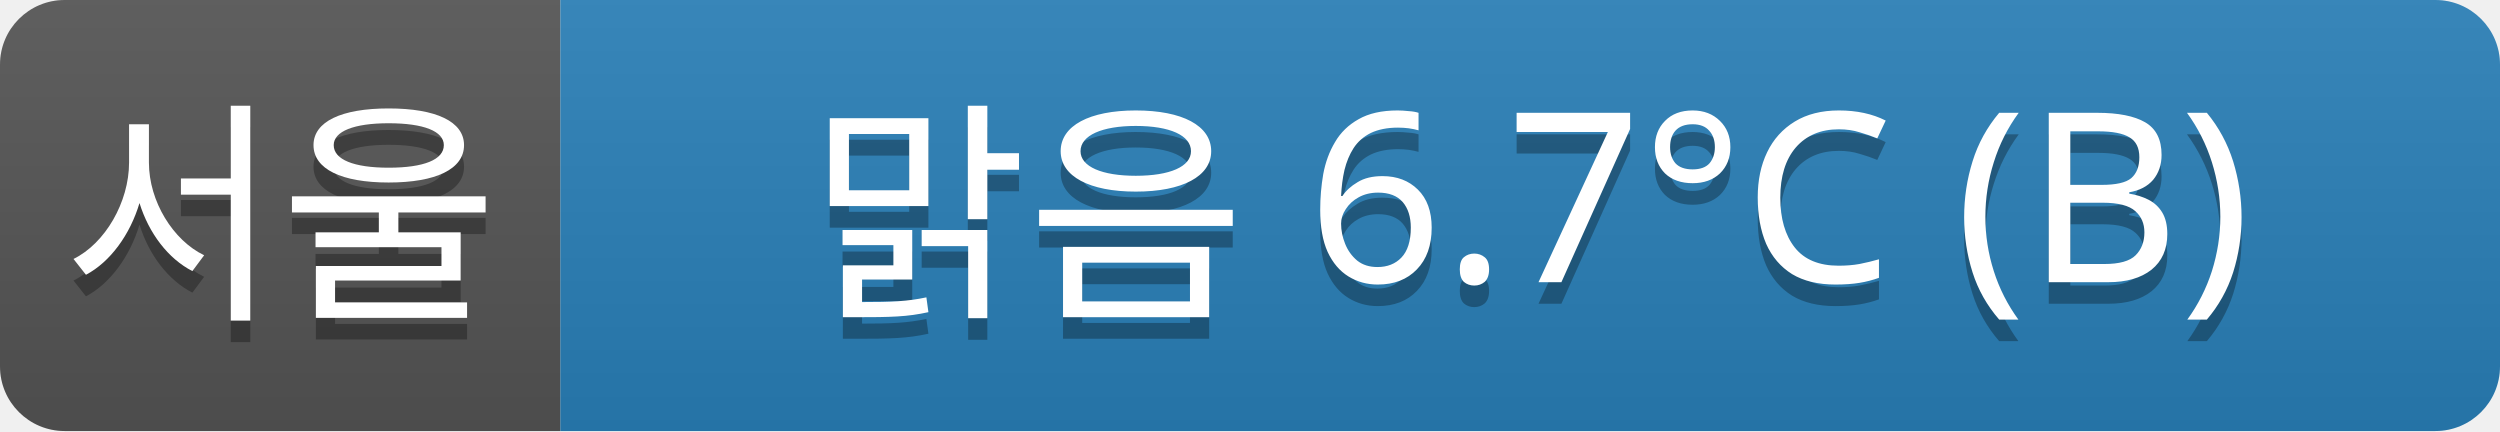
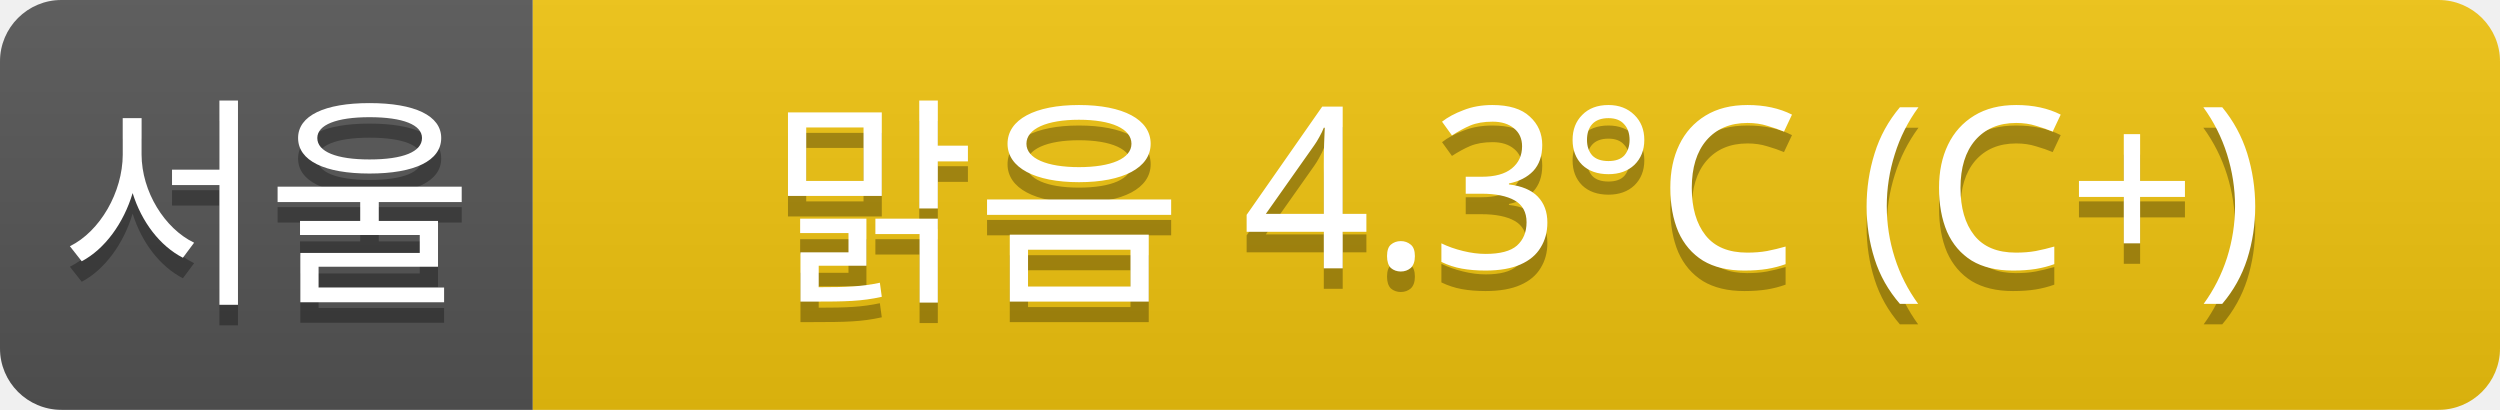
- <svg xmlns="http://www.w3.org/2000/svg" width="116" height="20">
+ <svg xmlns="http://www.w3.org/2000/svg" width="122" height="20">
  <linearGradient id="a" x2="0" y2="100%">
    <stop offset="0" stop-color="#bbb" stop-opacity=".1" />
    <stop offset="1" stop-opacity=".1" />
  </linearGradient>
  <clipPath id="r">
-     <rect width="116" height="20" rx="3" fill="#fff" />
+     <rect width="122" height="20" rx="3" fill="#fff" />
  </clipPath>
  <g clip-path="url(#r)">
    <rect width="26" height="20" fill="#555" />
-     <rect x="26" width="90" height="20" fill="#2980b9" />
-     <rect width="116" height="20" fill="url(#a)" />
+     <rect x="26" width="96" height="20" fill="#f1c40f" />
+     <rect width="122" height="20" fill="url(#a)" />
  </g>
  <g fill="#fff" text-anchor="middle" font-family="Verdana,Geneva,sans-serif" font-size="11">
    <text x="13" y="15" fill="#010101" fill-opacity=".3">서울</text>
    <text x="13" y="14">서울</text>
-     <text x="71" y="15" fill="#010101" fill-opacity=".3">맑음 6.7°C (B)</text>
-     <text x="71" y="14">맑음 6.7°C (B)</text>
+     <text x="74" y="15" fill="#010101" fill-opacity=".3">맑음 4.3°C (C+)</text>
+     <text x="74" y="14">맑음 4.3°C (C+)</text>
  </g>
</svg>
